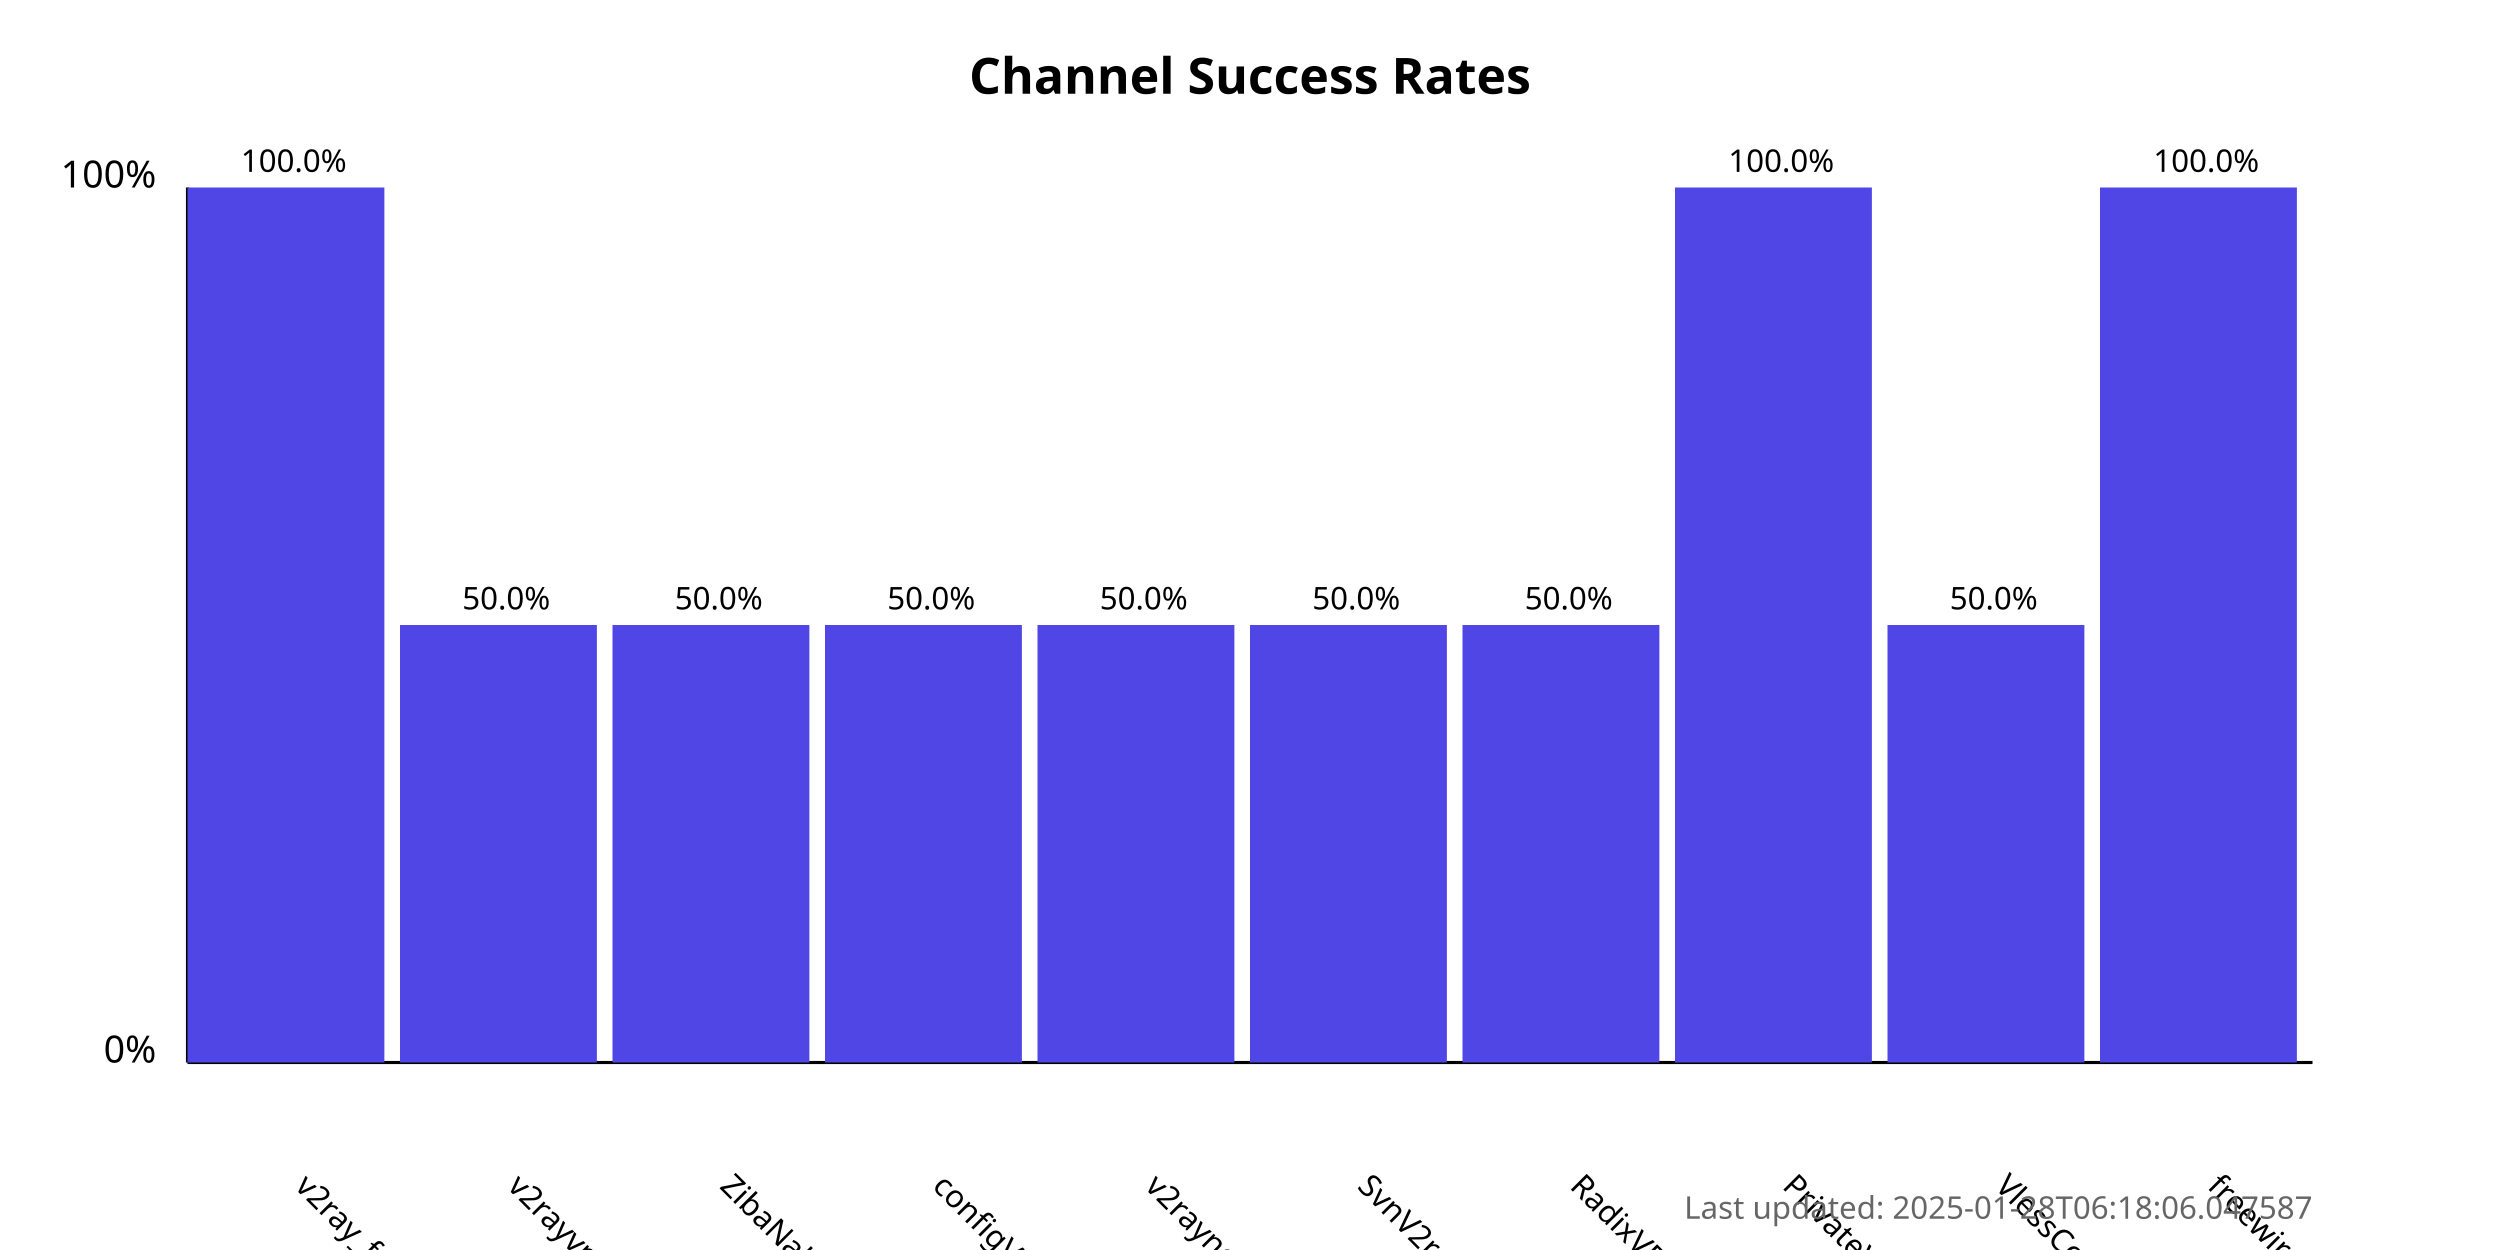
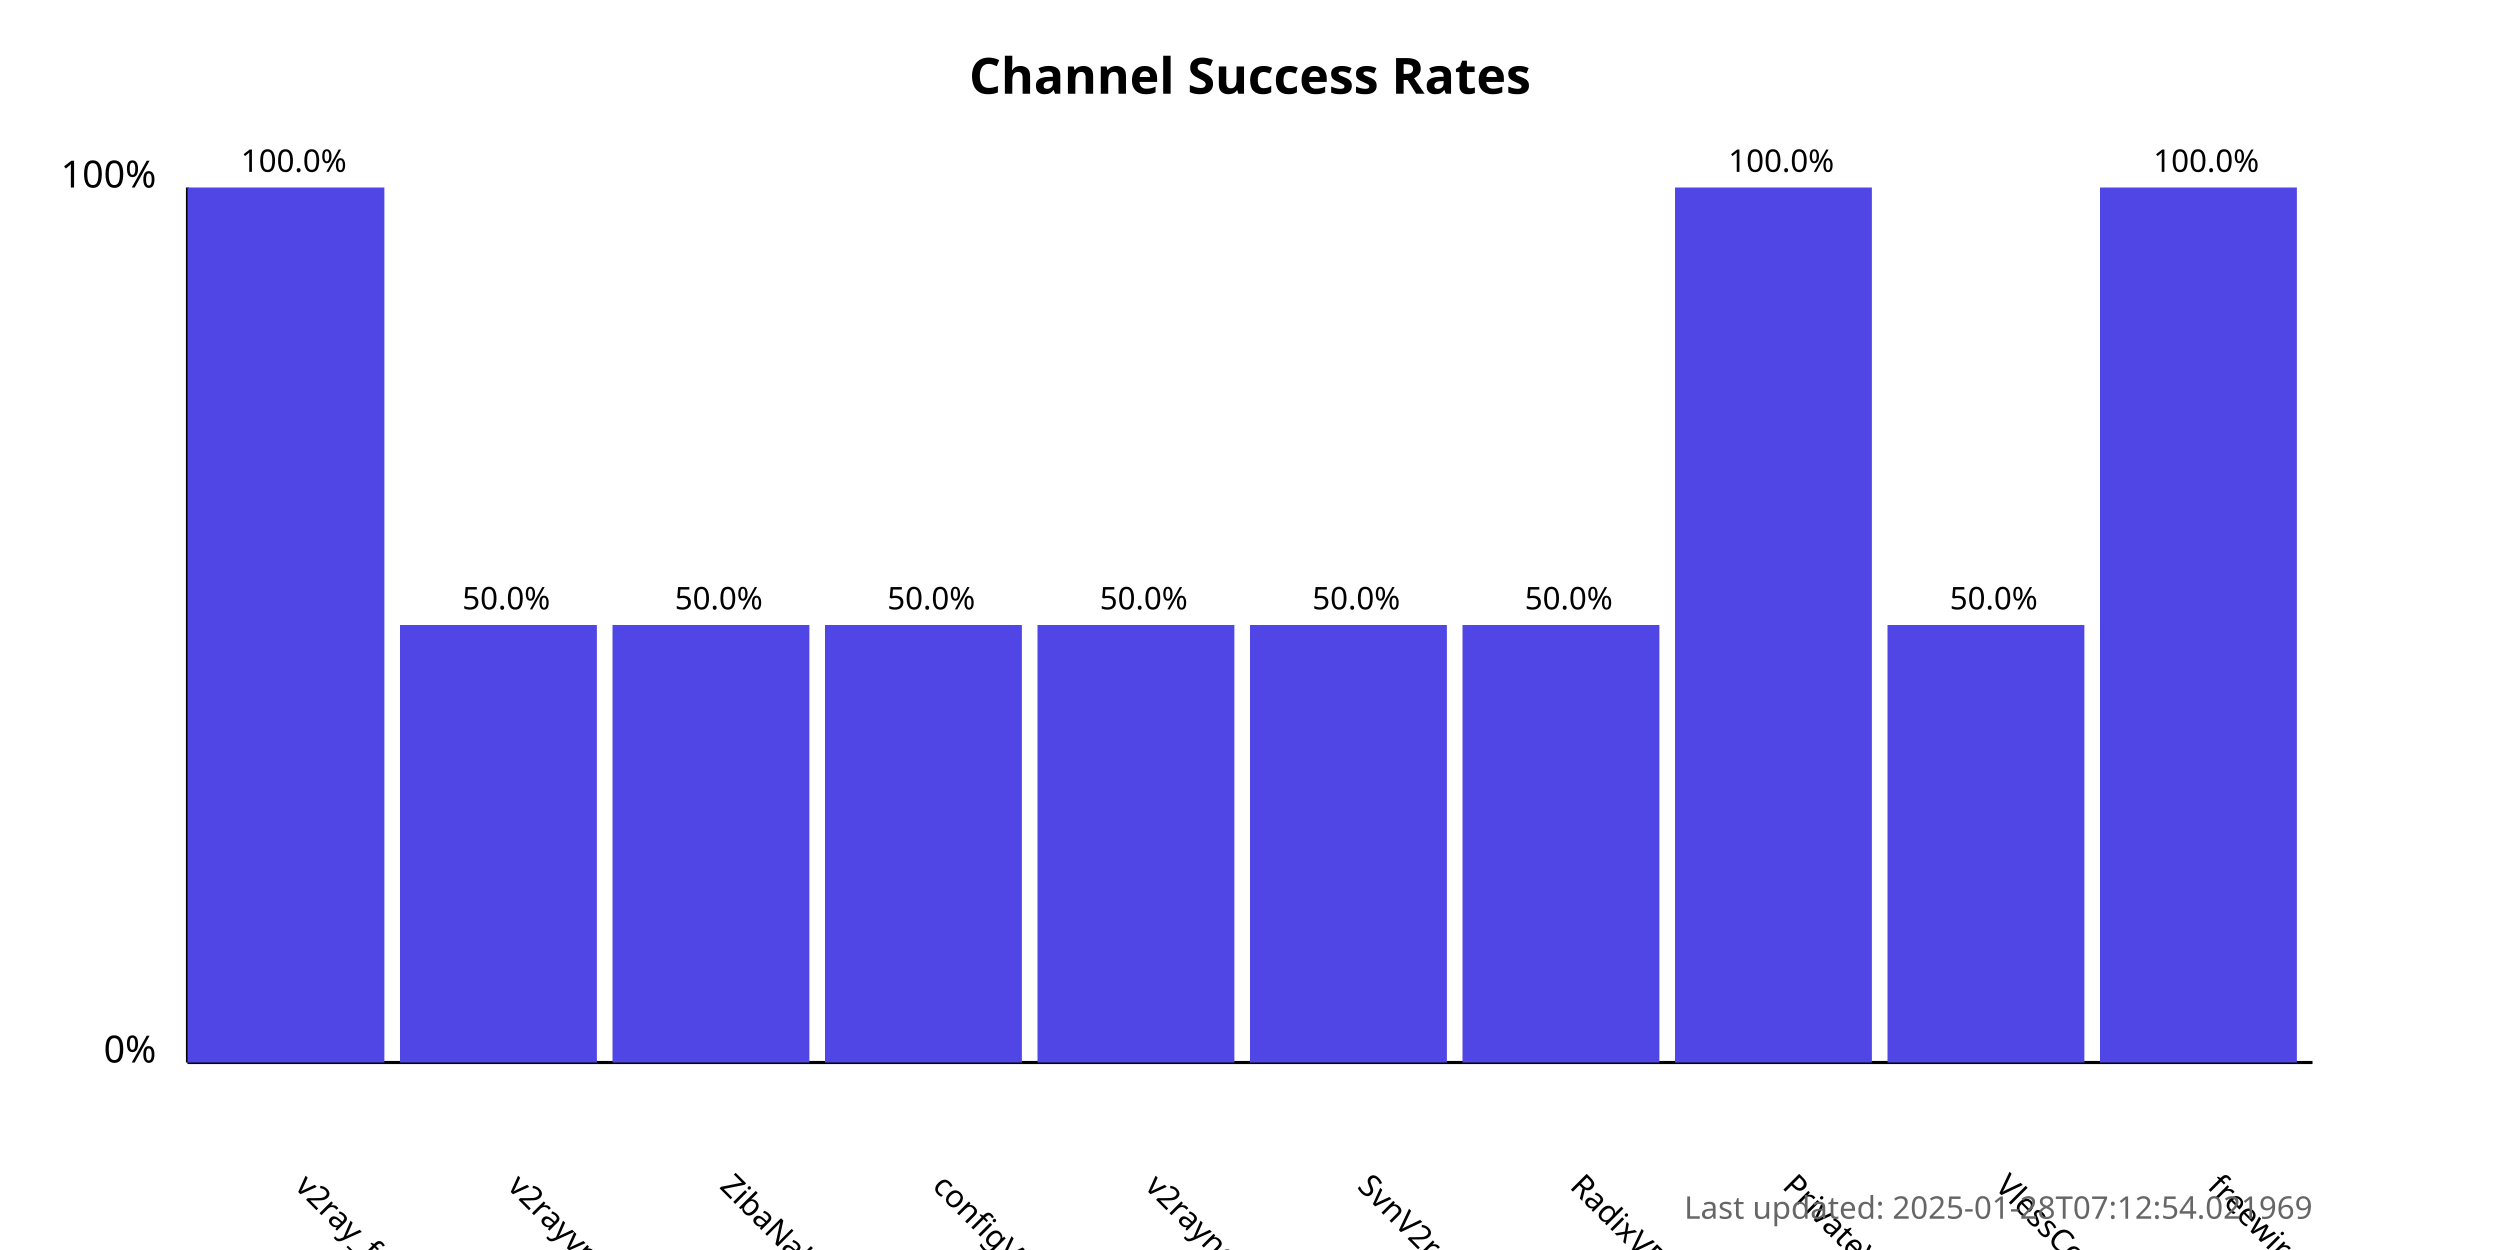
<svg xmlns="http://www.w3.org/2000/svg" width="800" height="400">
  <style>
            .chart-title { font: bold 16px sans-serif; }
            .axis-label { font: 12px sans-serif; }
            .tick-label { font: 10px sans-serif; }
            .bar { fill: #4f46e5; }
            .bar:hover { fill: #6366f1; }
            .timestamp { font: 10px sans-serif; fill: #666; }
        </style>
  <text x="400.0" y="30" text-anchor="middle" class="chart-title">
            Channel Success Rates
        </text>
  <line x1="60" y1="340" x2="60" y2="60" stroke="black" stroke-width="1" />
  <line x1="60" y1="340" x2="740" y2="340" stroke="black" stroke-width="1" />
  <text x="50" y="340" text-anchor="end" class="axis-label">0%</text>
  <text x="50" y="60" text-anchor="end" class="axis-label">100%</text>
  <g>
    <rect x="60" y="60.0" width="63.0" height="280.0" class="bar" />
    <text x="94.0" y="380" transform="rotate(45, 94.0, 380)" text-anchor="start" class="tick-label">
                v2ray_free_conf
            </text>
    <text x="94.0" y="55.0" text-anchor="middle" class="tick-label">
                100.0%
            </text>
  </g>
  <g>
    <rect x="128.0" y="200.0" width="63.0" height="140.0" class="bar" />
    <text x="162.0" y="380" transform="rotate(45, 162.0, 380)" text-anchor="start" class="tick-label">
                v2rayvpno
            </text>
    <text x="162.0" y="195.0" text-anchor="middle" class="tick-label">
                50.0%
            </text>
  </g>
  <g>
    <rect x="196.0" y="200.0" width="63.0" height="140.0" class="bar" />
    <text x="230.0" y="380" transform="rotate(45, 230.0, 380)" text-anchor="start" class="tick-label">
                ZibaNabz
            </text>
    <text x="230.0" y="195.0" text-anchor="middle" class="tick-label">
                50.0%
            </text>
  </g>
  <g>
    <rect x="264.0" y="200.0" width="63.0" height="140.0" class="bar" />
    <text x="298.0" y="380" transform="rotate(45, 298.0, 380)" text-anchor="start" class="tick-label">
                configV2rayForFree
            </text>
    <text x="298.0" y="195.0" text-anchor="middle" class="tick-label">
                50.0%
            </text>
  </g>
  <g>
    <rect x="332.0" y="200.0" width="63.0" height="140.0" class="bar" />
    <text x="366.0" y="380" transform="rotate(45, 366.0, 380)" text-anchor="start" class="tick-label">
                v2rayngvpn
            </text>
    <text x="366.0" y="195.0" text-anchor="middle" class="tick-label">
                50.0%
            </text>
  </g>
  <g>
    <rect x="400.0" y="200.0" width="63.0" height="140.0" class="bar" />
    <text x="434.0" y="380" transform="rotate(45, 434.0, 380)" text-anchor="start" class="tick-label">
                SvnV2ray
            </text>
    <text x="434.0" y="195.0" text-anchor="middle" class="tick-label">
                50.0%
            </text>
  </g>
  <g>
    <rect x="468.0" y="200.0" width="63.0" height="140.0" class="bar" />
    <text x="502.0" y="380" transform="rotate(45, 502.0, 380)" text-anchor="start" class="tick-label">
                RadixVPN
            </text>
    <text x="502.0" y="195.0" text-anchor="middle" class="tick-label">
                50.0%
            </text>
  </g>
  <g>
    <rect x="536.0" y="60.0" width="63.0" height="280.0" class="bar" />
    <text x="570.0" y="380" transform="rotate(45, 570.0, 380)" text-anchor="start" class="tick-label">
                PrivateVPNs
            </text>
    <text x="570.0" y="55.0" text-anchor="middle" class="tick-label">
                100.0%
            </text>
  </g>
  <g>
    <rect x="604.0" y="200.0" width="63.0" height="140.0" class="bar" />
    <text x="638.0" y="380" transform="rotate(45, 638.0, 380)" text-anchor="start" class="tick-label">
                VlessConfig
            </text>
    <text x="638.0" y="195.0" text-anchor="middle" class="tick-label">
                50.0%
            </text>
  </g>
  <g>
    <rect x="672.0" y="60.0" width="63.0" height="280.0" class="bar" />
    <text x="706.0" y="380" transform="rotate(45, 706.0, 380)" text-anchor="start" class="tick-label">
                freewireguard
            </text>
    <text x="706.0" y="55.0" text-anchor="middle" class="tick-label">
                100.0%
            </text>
  </g>
  <text x="740" y="390" text-anchor="end" class="timestamp">
-             Last updated: 2025-01-28T06:18:06.047587
+             Last updated: 2025-01-28T07:12:54.021969
        </text>
</svg>
